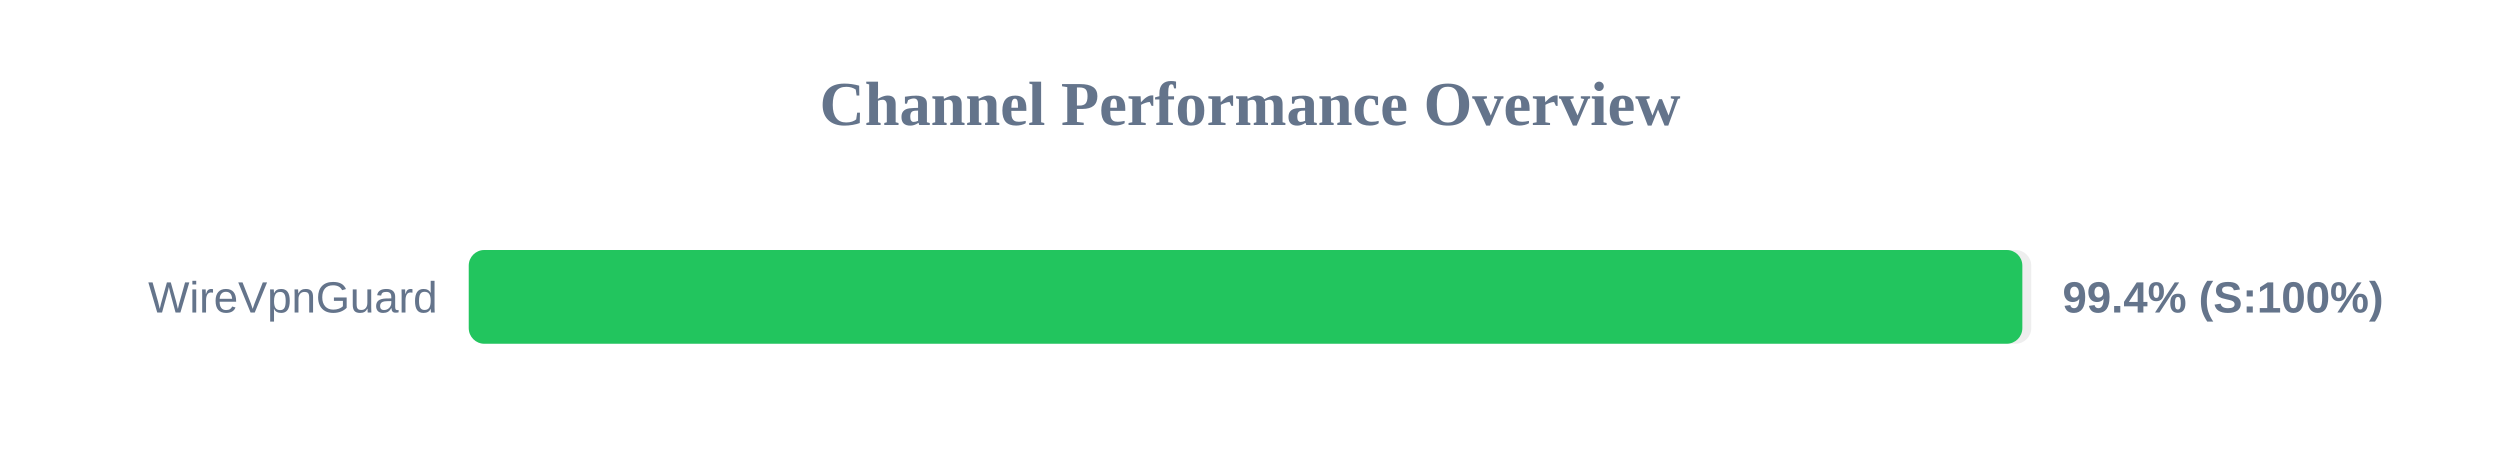
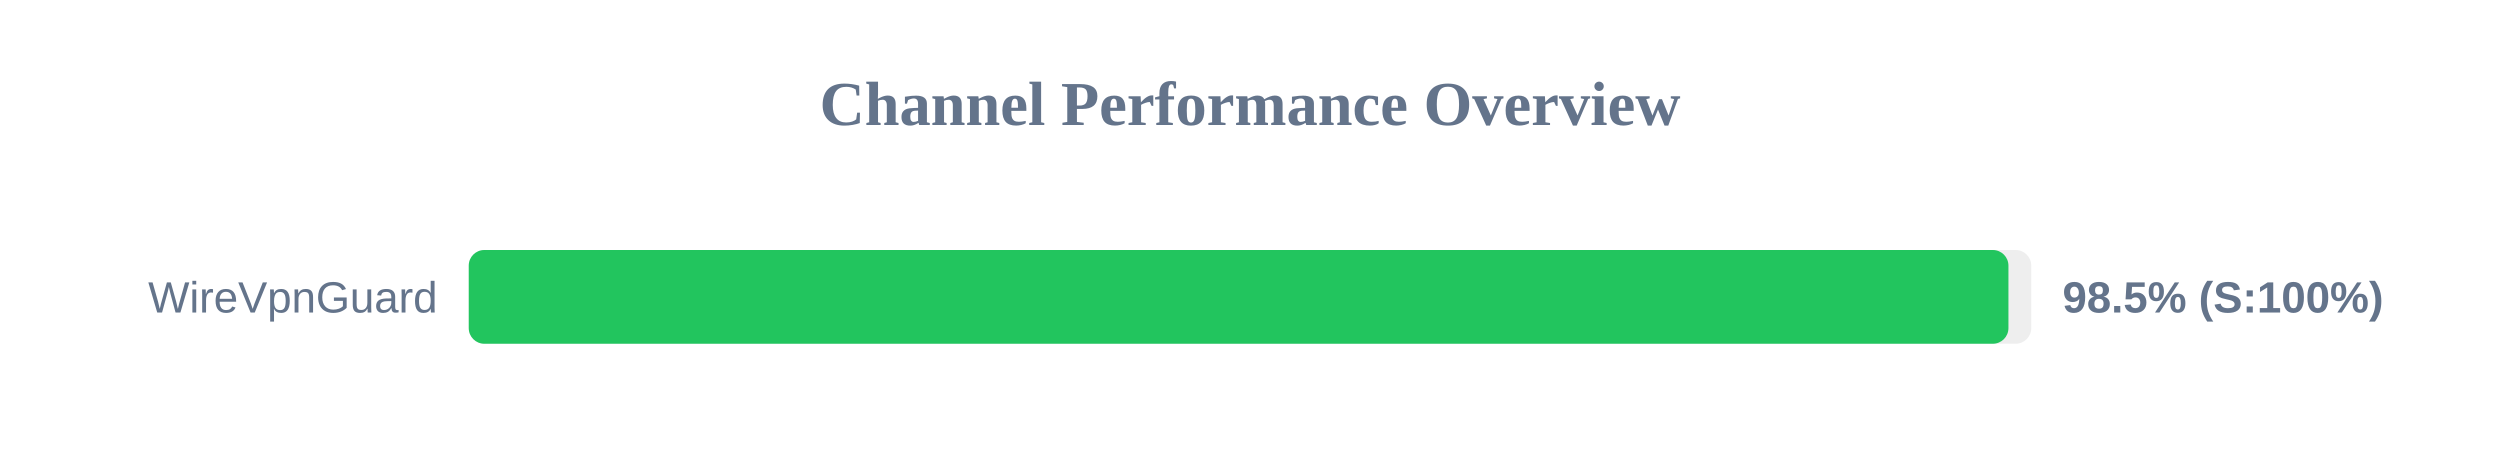
<svg xmlns="http://www.w3.org/2000/svg" width="800" height="150" version="1.1">
  <style>
        .row { font: 14px Arial; fill: #64748b; }
        .score { font: bold 14px Arial; fill: #64748b; }
    </style>
  <text x="400" y="40" text-anchor="middle" font-size="20px" font-weight="bold" fill="#64748b">Channel Performance Overview</text>
  <rect x="150" y="80" width="500" height="30" fill="#eee" rx="5" />
-   <rect x="150" y="80" width="497.15" height="30" fill="#22c55e" rx="5" />
+   <rect x="150" y="80" width="492.7" height="30" fill="#22c55e" rx="5" />
  <text x="140" y="100" text-anchor="end" class="row">WireVpnGuard</text>
-   <text x="660" y="100" text-anchor="start" class="score">99.4% (S:100%)</text>
+   <text x="660" y="100" text-anchor="start" class="score">98.5% (S:100%)</text>
</svg>
